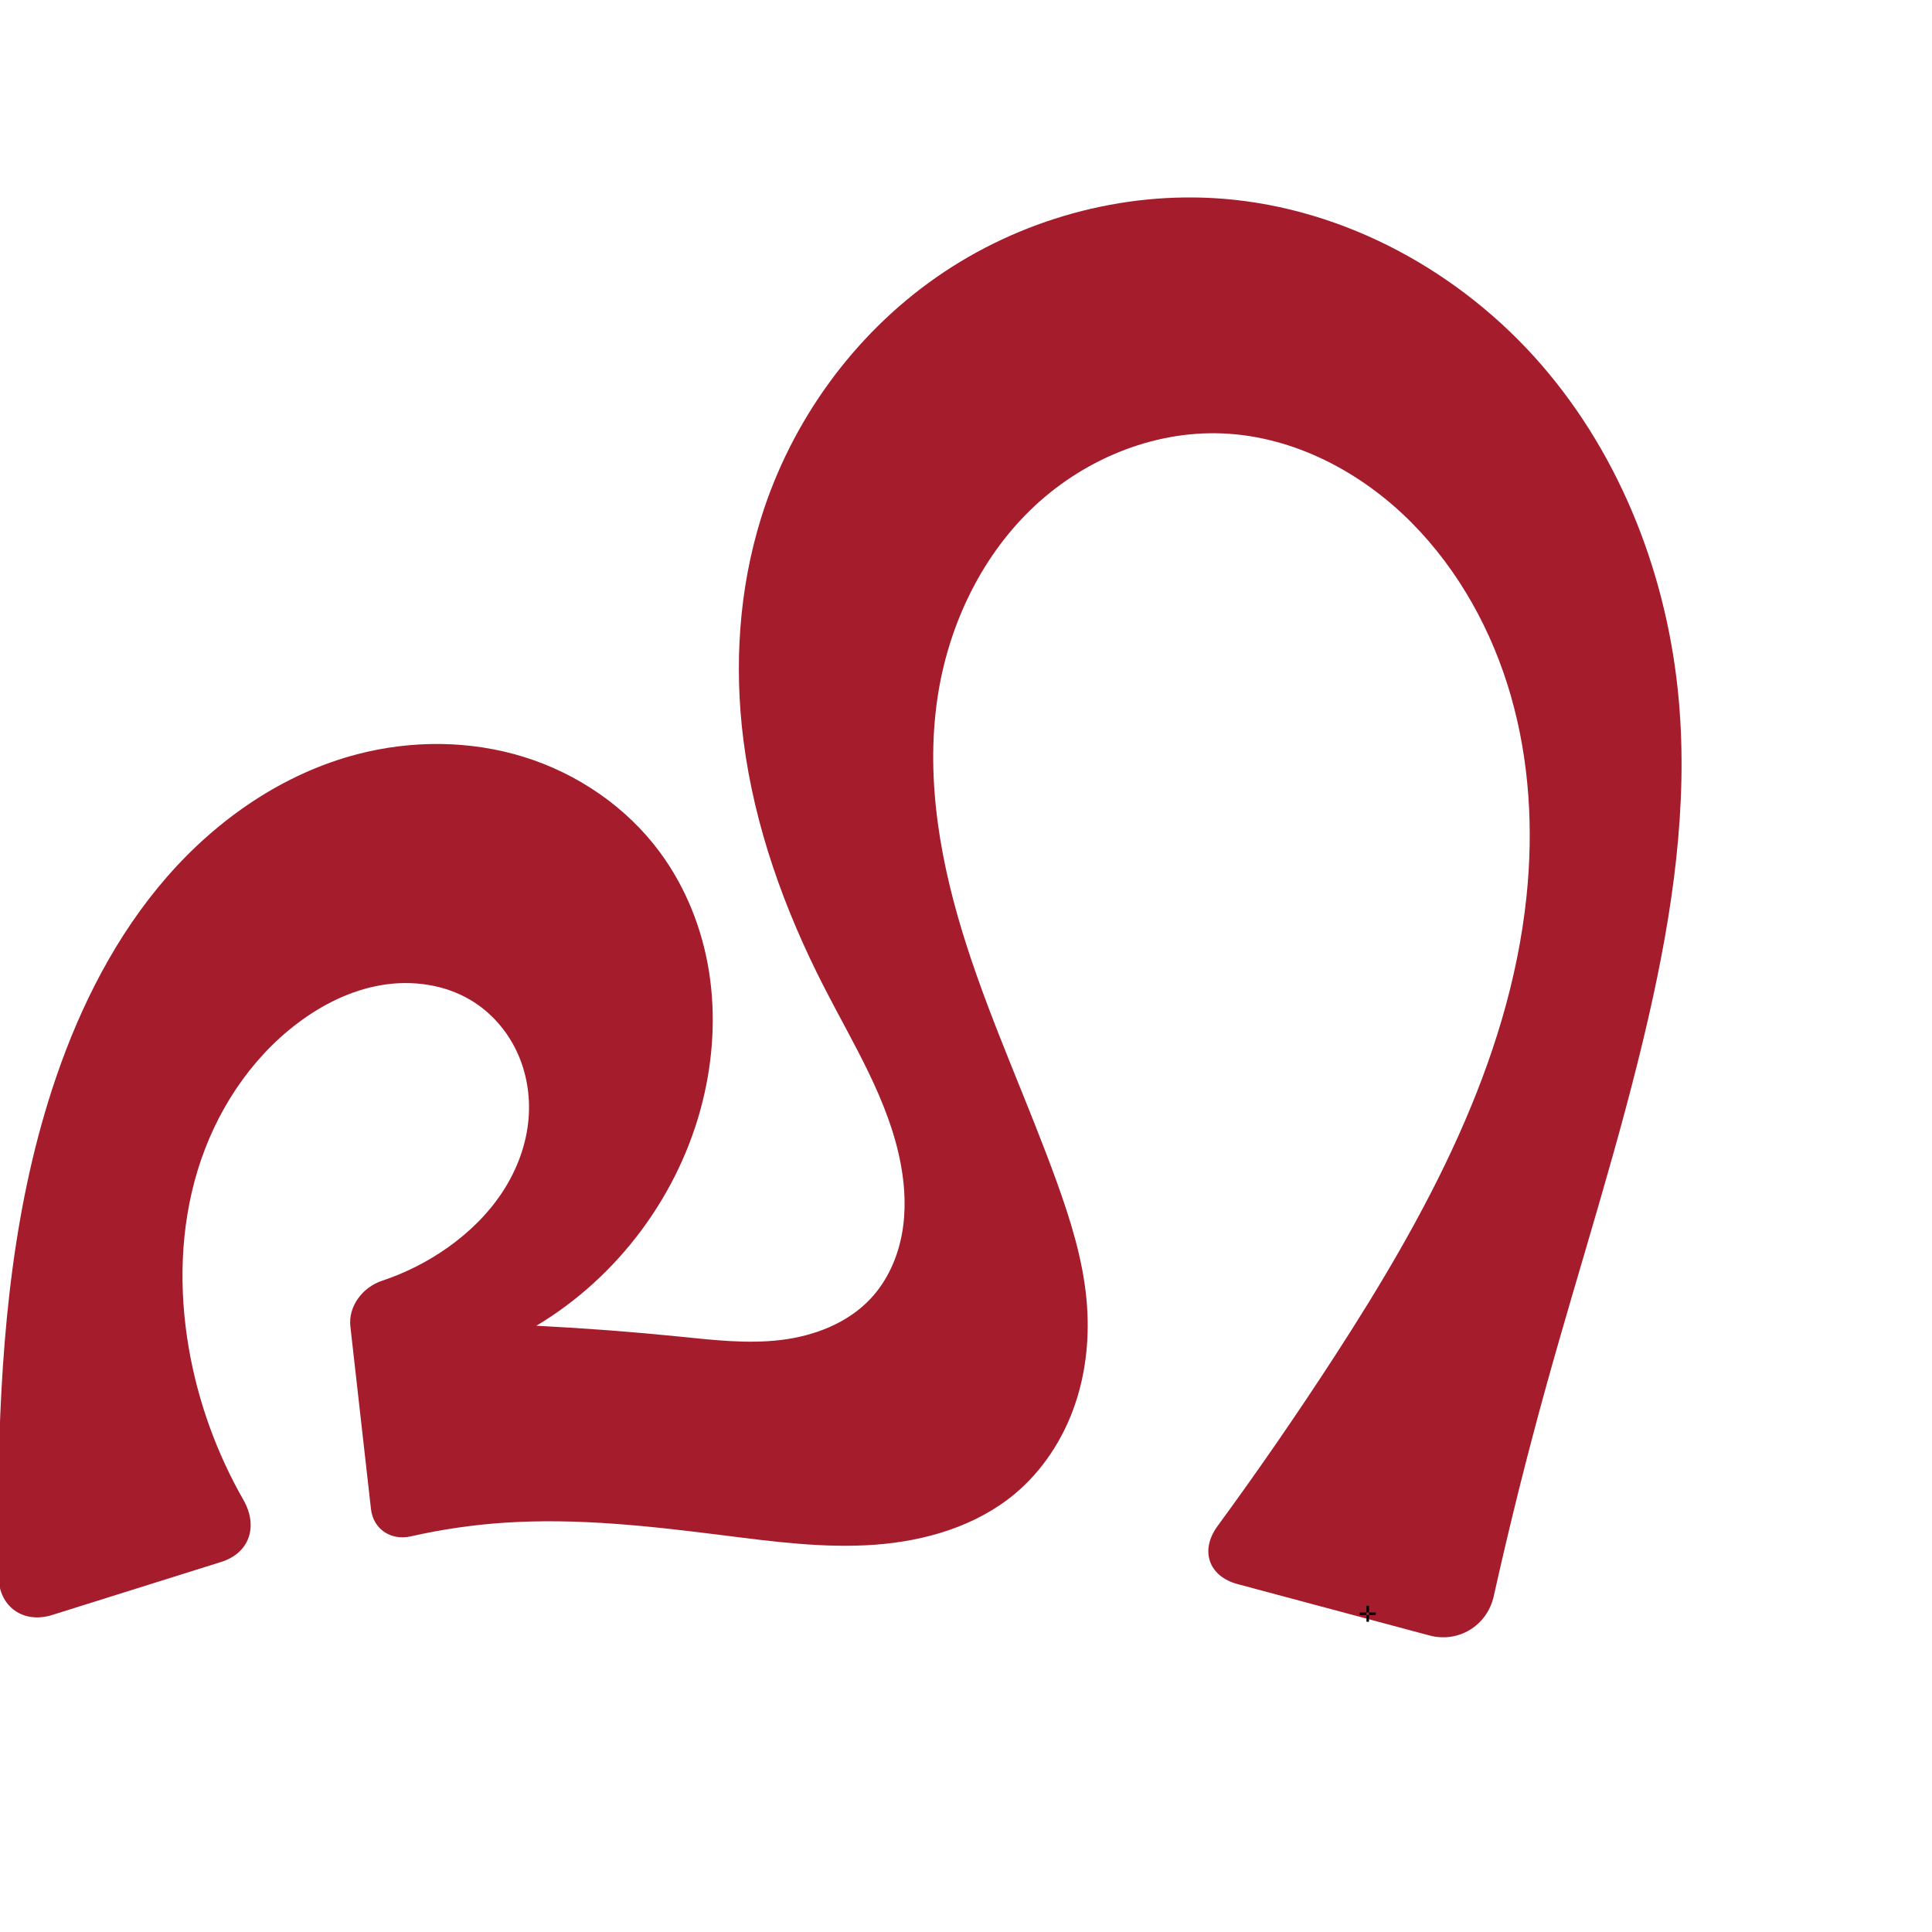
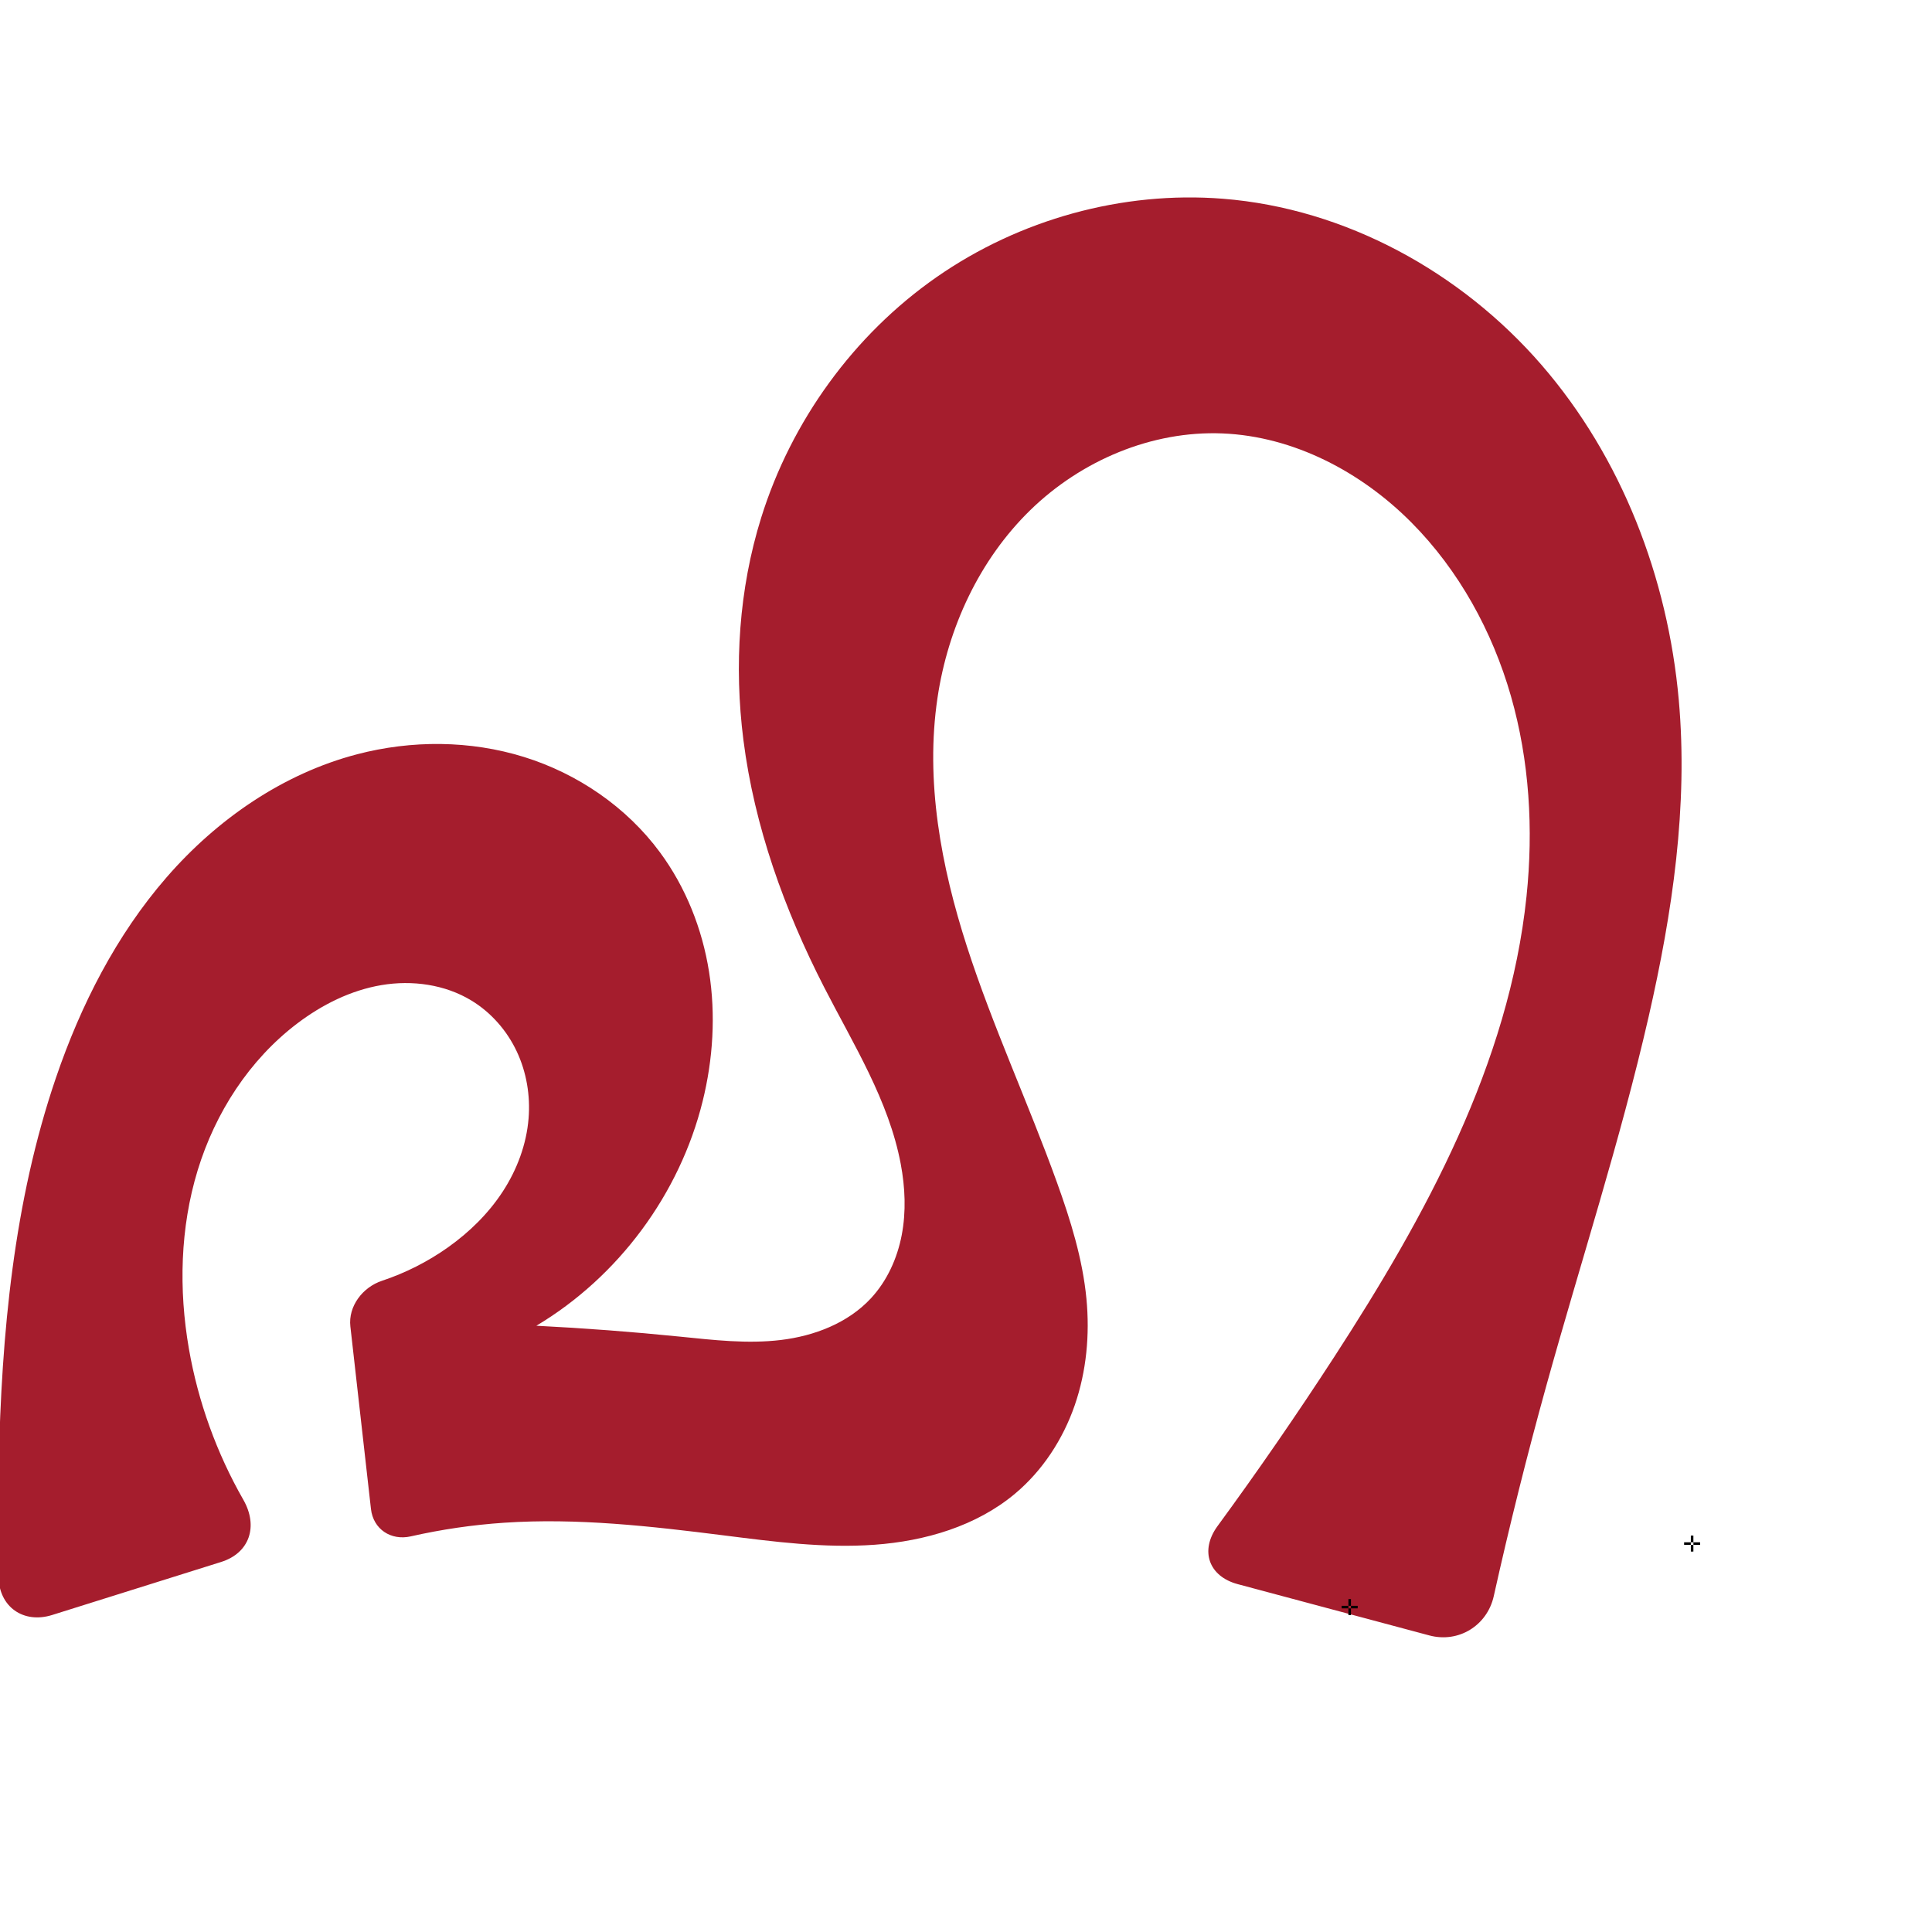
<svg xmlns="http://www.w3.org/2000/svg" xml:space="preserve" width="1000" height="1000" version="1.1" style="clip-rule:evenodd;fill-rule:evenodd;image-rendering:optimizeQuality;shape-rendering:geometricPrecision;text-rendering:geometricPrecision" viewBox="0 0 1000 1000" id="svg10">
  <defs id="defs4">
    <style type="text/css" id="style2">
   
    .fil0 {fill:#EF7F1A;fill-rule:nonzero}
   
  </style>
  </defs>
  <path id="path856" style="clip-rule:evenodd;fill:#a51d2d;fill-rule:evenodd;stroke:none;stroke-width:1px;stroke-linecap:butt;stroke-linejoin:miter;stroke-opacity:1;image-rendering:optimizeQuality;shape-rendering:geometricPrecision;text-rendering:geometricPrecision" d="m 114.425,808.481 -87.4,27.427 C 12.1,840.591 -0.497,831.715 -0.775,816.075 -1.119,796.783 -1.084,777.485 -0.671,758.195 0.781,690.403 7.068,621.94 28.983,557.772 41.825,520.171 60.176,484.064 86.243,454.077 112.31,424.09 146.447,400.436 184.889,390.393 c 28.194,-7.366 58.456,-7.236 86.287,1.403 27.831,8.639 53.084,25.9 70.399,49.338 13.379,18.111 21.912,39.643 25.43,61.883 3.518,22.24 2.087,45.162 -3.323,67.019 -11.884,48.016 -43.585,90.806 -86.057,116.162 24.834,1.257 49.636,3.139 74.374,5.644 17.364,1.758 34.887,3.823 52.214,1.73 17.308,-2.091 34.621,-8.739 46.505,-21.496 8.407,-9.025 13.696,-20.706 16.015,-32.82 2.319,-12.114 1.769,-24.66 -0.509,-36.782 -6.17,-32.83 -24.463,-61.842 -39.696,-91.572 -20.541,-40.09 -36.049,-83.132 -41.732,-127.818 -4.896,-38.498 -2.363,-78.121 9.203,-115.165 15.579,-49.897 47.831,-94.545 90.711,-124.44 42.88,-29.895 96.175,-44.735 148.285,-40.608 63.341,5.017 123.175,37.907 164.804,85.911 41.629,48.003 65.469,110.225 71.134,173.512 4.913,54.888 -3.302,110.171 -15.586,163.891 -14.748,64.496 -35.343,127.486 -53.022,191.242 -9.981,35.996 -19.036,72.248 -27.152,108.71 -3.399,15.269 -18.225,24.408 -33.336,20.364 l -99.187,-26.548 c -15.111,-4.045 -19.699,-17.429 -10.457,-30.05 20.935,-28.591 41.065,-57.771 60.357,-87.495 47.345,-72.946 90.557,-151.947 99.57,-238.442 3.615,-34.692 1.543,-70.157 -8.068,-103.687 -9.611,-33.53 -26.916,-65.078 -51.494,-89.827 -25.989,-26.169 -60.901,-44.586 -97.752,-46.109 -36.706,-1.518 -73.258,14.076 -99.557,39.728 -26.299,25.652 -42.57,60.731 -47.992,97.066 -6.433,43.111 1.823,87.22 15.203,128.704 13.38,41.484 31.826,81.147 46.606,122.153 7.044,19.544 13.292,39.571 15.271,60.251 1.775,18.54 0.031,37.514 -6.058,55.115 -6.089,17.601 -16.61,33.784 -30.885,45.747 -20.08,16.827 -46.518,24.551 -72.648,26.448 -26.13,1.897 -52.313,-1.591 -78.306,-4.868 -37.681,-4.75 -75.671,-9.079 -113.564,-6.52 -16.235,1.096 -32.383,3.459 -48.253,7.055 -10.279,2.329 -19.433,-3.711 -20.615,-14.186 l -10.655,-94.457 c -1.182,-10.475 6.355,-20.316 16.348,-23.642 12.178,-4.053 23.758,-9.905 34.221,-17.339 11.04,-7.844 20.887,-17.489 28.287,-28.831 7.401,-11.342 12.303,-24.417 13.385,-37.916 0.948,-11.83 -1.077,-23.93 -6.142,-34.664 -5.065,-10.733 -13.193,-20.052 -23.322,-26.238 -13.768,-8.409 -30.772,-10.744 -46.681,-8.062 -15.909,2.682 -30.763,10.122 -43.617,19.872 -24.782,18.799 -42.437,46.231 -51.519,75.982 -9.082,29.75 -9.855,61.706 -4.543,92.354 4.757,27.443 14.377,54.027 28.197,78.206 7.758,13.573 3.379,27.498 -11.547,32.182 z" />
-   <text text-anchor="middle" x="707.924" y="839.416" id="bottom" style="clip-rule:evenodd;fill-rule:evenodd;image-rendering:optimizeQuality;shape-rendering:geometricPrecision;text-rendering:geometricPrecision">✛</text>
+   <text text-anchor="middle" x="698.589" y="835.969" id="bottom" style="clip-rule:evenodd;fill-rule:evenodd;image-rendering:optimizeQuality;shape-rendering:geometricPrecision;text-rendering:geometricPrecision">✛</text>
+   <text text-anchor="middle" x="875.829" y="803.084" id="right" style="clip-rule:evenodd;fill-rule:evenodd;image-rendering:optimizeQuality;shape-rendering:geometricPrecision;text-rendering:geometricPrecision">✛</text>
</svg>
